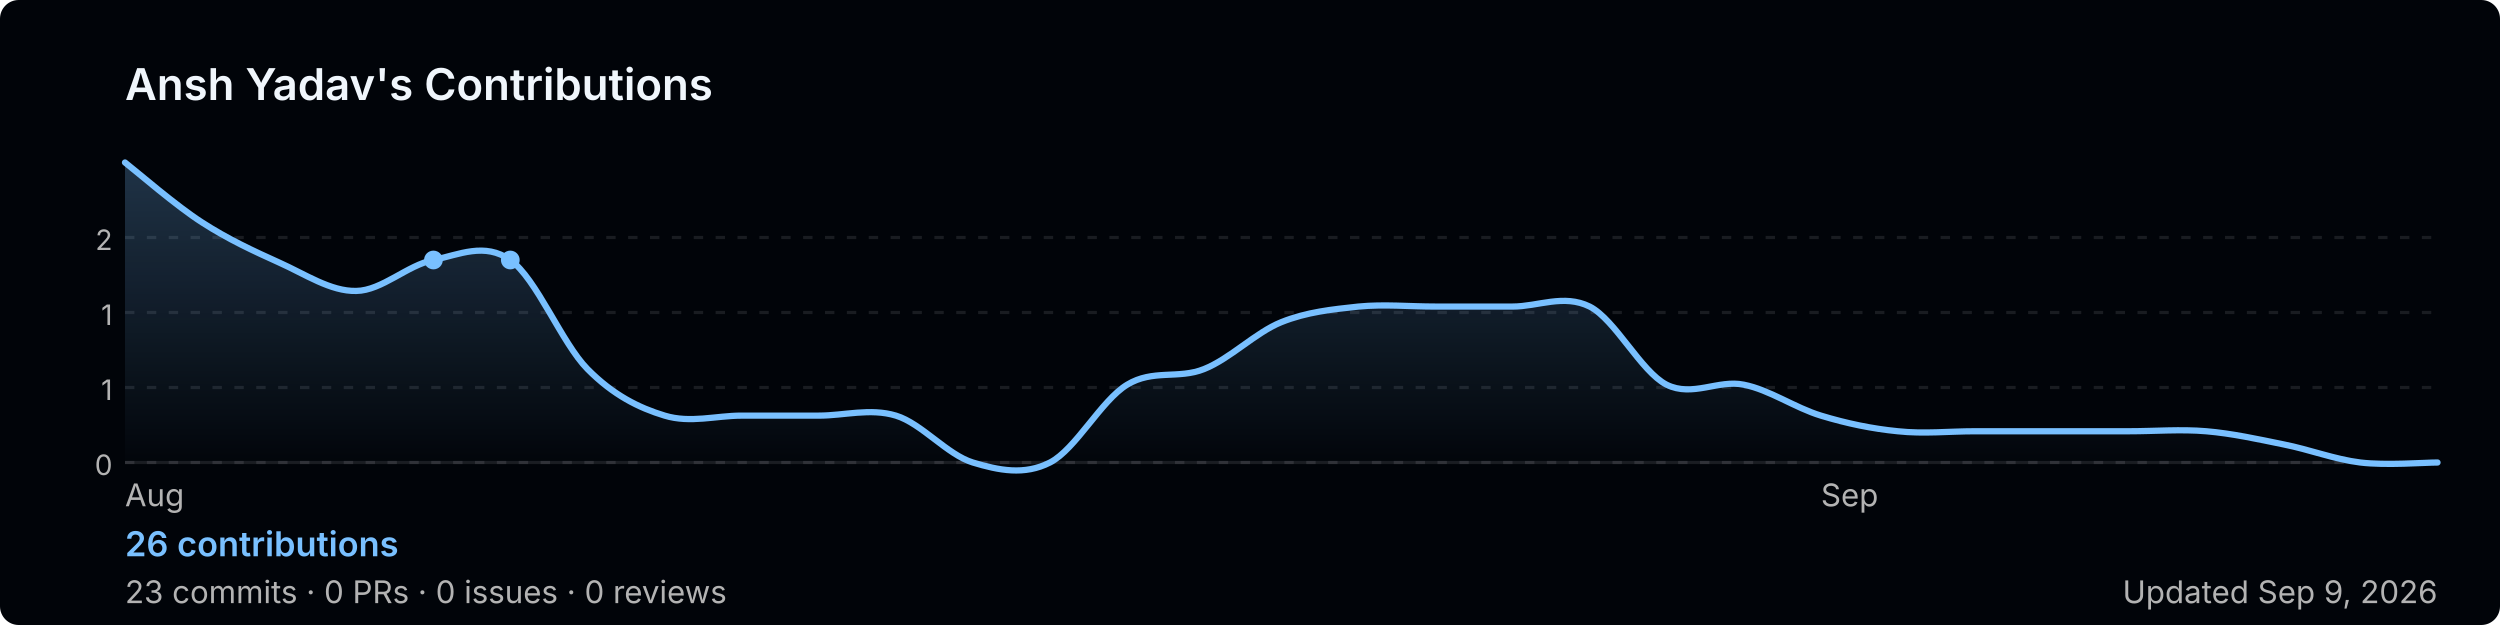
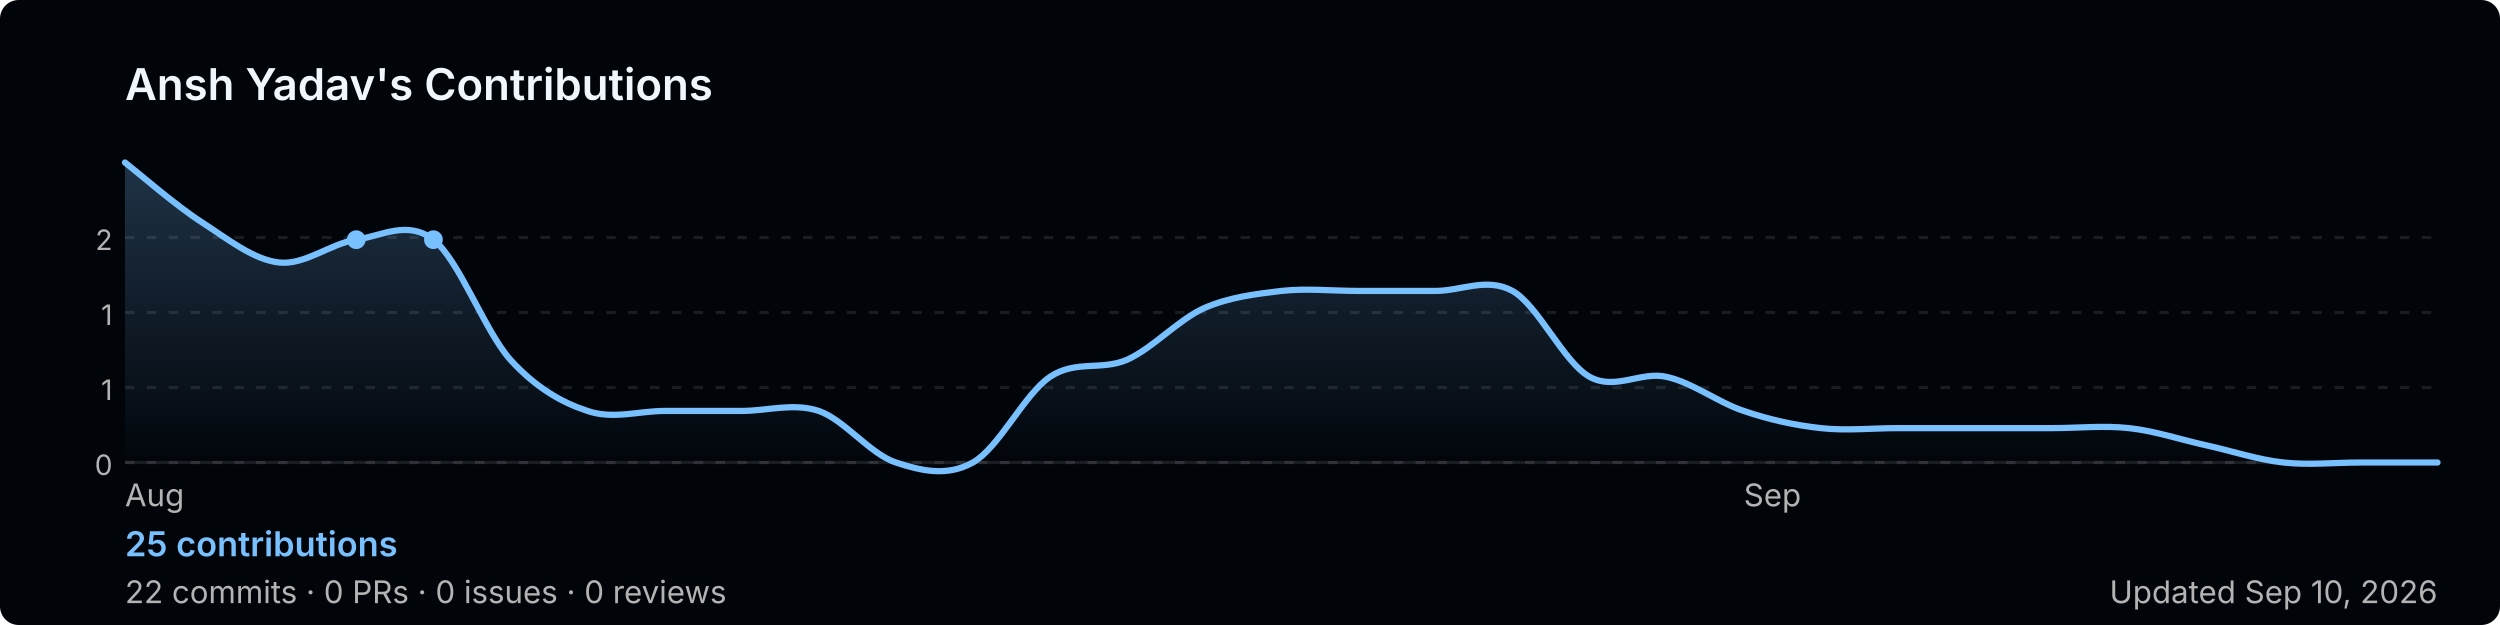
<svg xmlns="http://www.w3.org/2000/svg" width="800" height="200" viewBox="0 0 800 200" role="img" aria-label="Ansh Yadav's GitHub contribution graph">
  <defs>
-     <linearGradient id="area-uncoz" x1="0" y1="0" x2="0" y2="1">
+     <linearGradient id="area-c7gdg" x1="0" y1="0" x2="0" y2="1">
      <stop offset="0%" stop-color="rgba(121,192,255,0.25)" />
      <stop offset="100%" stop-color="rgba(121,192,255,0)" />
    </linearGradient>
  </defs>
  <rect width="800" height="200" rx="6" fill="#010409" />
  <text x="40" y="32" font-size="14" font-weight="600" fill="#f0f6fc" font-family="-apple-system,BlinkMacSystemFont,'Segoe UI',sans-serif">
    Ansh Yadav's Contributions
  </text>
  <line x1="40" y1="76.0" x2="780" y2="76.0" stroke="rgba(240,246,252,0.1)" stroke-width="1" stroke-dasharray="3,4" />
  <text x="36" y="80.0" font-size="9" fill="#b3b3b3" font-family="-apple-system,BlinkMacSystemFont,'Segoe UI',sans-serif" text-anchor="end">2</text>
  <line x1="40" y1="100.0" x2="780" y2="100.0" stroke="rgba(240,246,252,0.1)" stroke-width="1" stroke-dasharray="3,4" />
  <text x="36" y="104.0" font-size="9" fill="#b3b3b3" font-family="-apple-system,BlinkMacSystemFont,'Segoe UI',sans-serif" text-anchor="end">1</text>
  <line x1="40" y1="124.0" x2="780" y2="124.0" stroke="rgba(240,246,252,0.1)" stroke-width="1" stroke-dasharray="3,4" />
  <text x="36" y="128.0" font-size="9" fill="#b3b3b3" font-family="-apple-system,BlinkMacSystemFont,'Segoe UI',sans-serif" text-anchor="end">1</text>
  <line x1="40" y1="148.0" x2="780" y2="148.0" stroke="rgba(240,246,252,0.1)" stroke-width="1" stroke-dasharray="3,4" />
  <text x="36" y="152.0" font-size="9" fill="#b3b3b3" font-family="-apple-system,BlinkMacSystemFont,'Segoe UI',sans-serif" text-anchor="end">0</text>
  <line x1="40" y1="148" x2="780" y2="148" stroke="rgba(240,246,252,0.1)" stroke-width="1" />
-   <path d="M 40.0,52.0 C 44.1,55.2 56.4,65.9 64.7,71.2 C 72.9,76.5 81.1,80.3 89.3,84.0 C 97.6,87.7 105.8,93.3 114.0,93.1 C 122.2,93.0 130.4,84.8 138.7,83.2 C 146.9,81.5 155.1,77.4 163.3,83.2 C 171.6,89.0 179.8,109.8 188.0,118.1 C 196.2,126.4 204.4,130.5 212.7,133.0 C 220.9,135.5 229.1,133.0 237.3,133.0 C 245.6,133.0 253.8,133.0 262.0,133.0 C 270.2,133.0 278.4,130.5 286.7,133.0 C 294.9,135.5 303.1,145.5 311.3,148.0 C 319.6,150.5 327.8,152.2 336.0,148.0 C 344.2,143.8 352.4,128.1 360.7,123.1 C 368.9,118.1 377.1,121.4 385.3,118.1 C 393.6,114.8 401.8,106.4 410.0,103.1 C 418.2,99.8 426.4,99.0 434.7,98.1 C 442.9,97.3 451.1,98.1 459.3,98.1 C 467.6,98.1 475.8,98.1 484.0,98.1 C 492.2,98.1 500.4,94.0 508.7,98.1 C 516.9,102.3 525.1,118.9 533.3,123.1 C 541.6,127.2 549.8,121.4 558.0,123.1 C 566.2,124.7 574.4,130.5 582.7,133.0 C 590.9,135.5 599.1,137.2 607.3,138.0 C 615.6,138.9 623.8,138.0 632.0,138.0 C 640.2,138.0 648.4,138.0 656.7,138.0 C 664.9,138.0 673.1,138.0 681.3,138.0 C 689.6,138.0 697.8,137.3 706.0,138.0 C 714.2,138.7 722.4,140.5 730.7,142.2 C 738.9,143.8 747.1,147.0 755.3,148.0 C 763.6,149.0 775.9,148.0 780.0,148.0 L 780.0,148 L 40.0,148 Z" fill="url(#area-uncoz)" />
-   <path d="M 40.0,52.0 C 44.1,55.2 56.4,65.9 64.7,71.2 C 72.9,76.5 81.1,80.3 89.3,84.0 C 97.6,87.7 105.8,93.3 114.0,93.1 C 122.2,93.0 130.4,84.8 138.7,83.2 C 146.9,81.5 155.1,77.4 163.3,83.2 C 171.6,89.0 179.8,109.8 188.0,118.1 C 196.2,126.4 204.4,130.5 212.7,133.0 C 220.9,135.5 229.1,133.0 237.3,133.0 C 245.6,133.0 253.8,133.0 262.0,133.0 C 270.2,133.0 278.4,130.5 286.7,133.0 C 294.9,135.5 303.1,145.5 311.3,148.0 C 319.6,150.5 327.8,152.2 336.0,148.0 C 344.2,143.8 352.4,128.1 360.7,123.1 C 368.9,118.1 377.1,121.4 385.3,118.1 C 393.6,114.8 401.8,106.4 410.0,103.1 C 418.2,99.8 426.4,99.0 434.7,98.1 C 442.9,97.3 451.1,98.1 459.3,98.1 C 467.6,98.1 475.8,98.1 484.0,98.1 C 492.2,98.1 500.4,94.0 508.7,98.1 C 516.9,102.3 525.1,118.9 533.3,123.1 C 541.6,127.2 549.8,121.4 558.0,123.1 C 566.2,124.7 574.4,130.5 582.7,133.0 C 590.9,135.5 599.1,137.2 607.3,138.0 C 615.6,138.9 623.8,138.0 632.0,138.0 C 640.2,138.0 648.4,138.0 656.7,138.0 C 664.9,138.0 673.1,138.0 681.3,138.0 C 689.6,138.0 697.8,137.3 706.0,138.0 C 714.2,138.7 722.4,140.5 730.7,142.2 C 738.9,143.8 747.1,147.0 755.3,148.0 C 763.6,149.0 775.9,148.0 780.0,148.0" fill="none" stroke="#79c0ff" stroke-width="2" stroke-linejoin="round" stroke-linecap="round" />
-   <circle cx="138.7" cy="83.2" r="3" fill="#79c0ff">
+   <path d="M 40.0,52.0 C 44.1,55.2 56.4,65.9 64.7,71.2 C 72.9,76.5 81.1,83.1 89.3,84.0 C 97.6,84.9 105.8,77.9 114.0,76.7 C 122.2,75.5 130.4,70.3 138.7,76.7 C 146.9,83.1 155.1,105.9 163.3,115.1 C 171.6,124.2 179.8,128.8 188.0,131.5 C 196.2,134.3 204.4,131.5 212.7,131.5 C 220.9,131.5 229.1,131.5 237.3,131.5 C 245.6,131.5 253.8,128.8 262.0,131.5 C 270.2,134.3 278.4,145.3 286.7,148.0 C 294.9,150.7 303.1,152.6 311.3,148.0 C 319.6,143.4 327.8,126.1 336.0,120.6 C 344.2,115.1 352.4,118.7 360.7,115.1 C 368.9,111.4 377.1,102.3 385.3,98.6 C 393.6,95.0 401.8,94.1 410.0,93.1 C 418.2,92.2 426.4,93.1 434.7,93.1 C 442.9,93.1 451.1,93.1 459.3,93.1 C 467.6,93.1 475.8,88.6 484.0,93.1 C 492.2,97.7 500.4,116.0 508.7,120.6 C 516.9,125.1 525.1,118.7 533.3,120.6 C 541.6,122.4 549.8,128.8 558.0,131.5 C 566.2,134.3 574.4,136.1 582.7,137.0 C 590.9,137.9 599.1,137.0 607.3,137.0 C 615.6,137.0 623.8,137.0 632.0,137.0 C 640.2,137.0 648.4,137.0 656.7,137.0 C 664.9,137.0 673.1,136.1 681.3,137.0 C 689.6,137.9 697.8,140.7 706.0,142.5 C 714.2,144.3 722.4,147.1 730.7,148.0 C 738.9,148.9 747.1,148.0 755.3,148.0 C 763.6,148.0 775.9,148.0 780.0,148.0 L 780.0,148 L 40.0,148 Z" fill="url(#area-c7gdg)" />
+   <path d="M 40.0,52.0 C 44.1,55.2 56.4,65.9 64.7,71.2 C 72.9,76.5 81.1,83.1 89.3,84.0 C 97.6,84.9 105.8,77.9 114.0,76.7 C 122.2,75.5 130.4,70.3 138.7,76.7 C 146.9,83.1 155.1,105.9 163.3,115.1 C 171.6,124.2 179.8,128.8 188.0,131.5 C 196.2,134.3 204.4,131.5 212.7,131.5 C 220.9,131.5 229.1,131.5 237.3,131.5 C 245.6,131.5 253.8,128.8 262.0,131.5 C 270.2,134.3 278.4,145.3 286.7,148.0 C 294.9,150.7 303.1,152.6 311.3,148.0 C 319.6,143.4 327.8,126.1 336.0,120.6 C 344.2,115.1 352.4,118.7 360.7,115.1 C 368.9,111.4 377.1,102.3 385.3,98.6 C 393.6,95.0 401.8,94.1 410.0,93.1 C 418.2,92.2 426.4,93.1 434.7,93.1 C 442.9,93.1 451.1,93.1 459.3,93.1 C 467.6,93.1 475.8,88.6 484.0,93.1 C 492.2,97.7 500.4,116.0 508.7,120.6 C 516.9,125.1 525.1,118.7 533.3,120.6 C 541.6,122.4 549.8,128.8 558.0,131.5 C 566.2,134.3 574.4,136.1 582.7,137.0 C 590.9,137.9 599.1,137.0 607.3,137.0 C 615.6,137.0 623.8,137.0 632.0,137.0 C 640.2,137.0 648.4,137.0 656.7,137.0 C 664.9,137.0 673.1,136.1 681.3,137.0 C 689.6,137.9 697.8,140.7 706.0,142.5 C 714.2,144.3 722.4,147.1 730.7,148.0 C 738.9,148.9 747.1,148.0 755.3,148.0 C 763.6,148.0 775.9,148.0 780.0,148.0" fill="none" stroke="#79c0ff" stroke-width="2" stroke-linejoin="round" stroke-linecap="round" />
+   <circle cx="114.0" cy="76.7" r="3" fill="#79c0ff">
    </circle>
-   <circle cx="163.3" cy="83.2" r="3" fill="#79c0ff">
+   <circle cx="138.7" cy="76.7" r="3" fill="#79c0ff">
    </circle>
  <text x="40.0" y="162" font-size="10" fill="#b3b3b3" font-family="-apple-system,BlinkMacSystemFont,'Segoe UI',sans-serif">Aug</text>
-   <text x="582.7" y="162" font-size="10" fill="#b3b3b3" font-family="-apple-system,BlinkMacSystemFont,'Segoe UI',sans-serif">Sep</text>
+   <text x="558.0" y="162" font-size="10" fill="#b3b3b3" font-family="-apple-system,BlinkMacSystemFont,'Segoe UI',sans-serif">Sep</text>
  <text x="40" y="178" font-size="11" font-weight="600" fill="#79c0ff" font-family="-apple-system,BlinkMacSystemFont,'Segoe UI',sans-serif">
-     26 contributions
+     25 contributions
  </text>
  <text x="40" y="193" font-size="10" fill="#b3b3b3" font-family="-apple-system,BlinkMacSystemFont,'Segoe UI',sans-serif">
-     23 commits · 0 PRs · 0 issues · 0 reviews
+     22 commits · 0 PRs · 0 issues · 0 reviews
  </text>
  <text x="780" y="193" font-size="10" fill="#b3b3b3" text-anchor="end" font-family="-apple-system,BlinkMacSystemFont,'Segoe UI',sans-serif">
-     Updated Sep 9, 2026
+     Updated Sep 10, 2026
  </text>
</svg>
